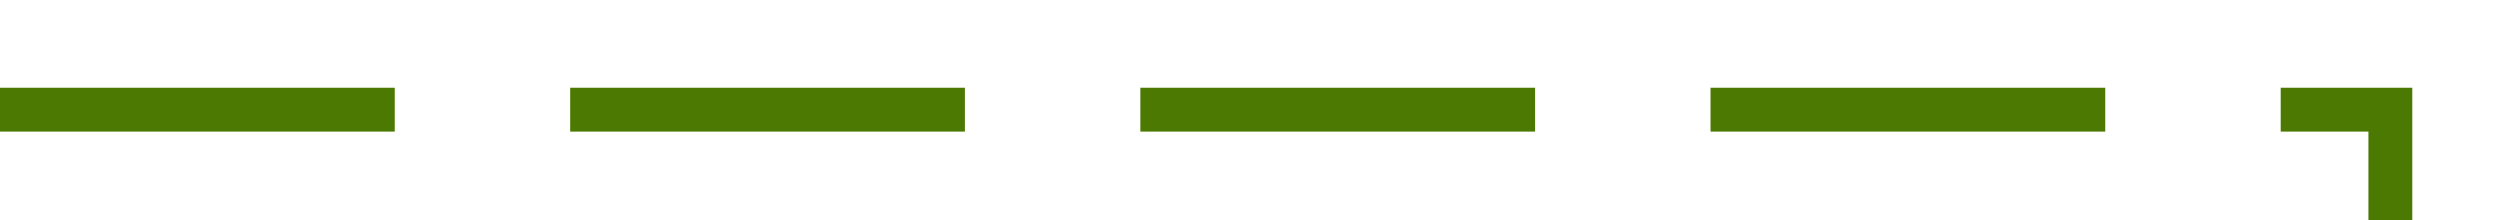
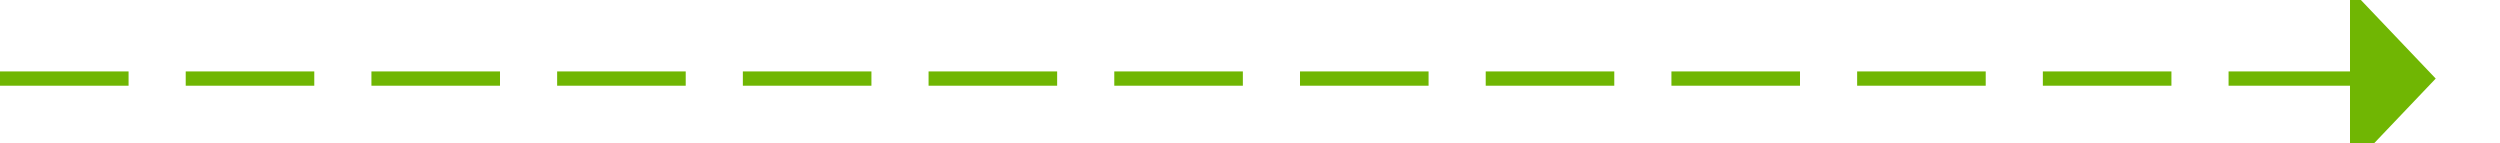
- <svg xmlns="http://www.w3.org/2000/svg" version="1.1" width="114px" height="10px" preserveAspectRatio="xMinYMid meet" viewBox="4294 690  114 8">
-   <path d="M 4294 694  L 4403 694  L 4403 795  A 3 3 0 0 1 4406 798 A 3 3 0 0 1 4403 801 L 4403 911  A 3 3 0 0 1 4406 914 A 3 3 0 0 1 4403 917 L 4403 970  L 4520 970  L 4520 963  " stroke-width="2" stroke-dasharray="18,8" stroke="#4b7902" fill="none" />
-   <path d="M 4527.6 964  L 4520 957  L 4512.4 964  L 4527.6 964  Z " fill-rule="nonzero" fill="#4b7902" stroke="none" />
+ <svg xmlns="http://www.w3.org/2000/svg" version="1.1" width="175px" height="10px" preserveAspectRatio="xMinYMid meet" viewBox="3680 528  175 8">
+   <path d="M 3680 532.5  L 3845.5 532.5  " stroke-width="1" stroke-dasharray="9,4" stroke="#70b603" fill="none" />
+   <path d="M 3844.5 538.8  L 3850.5 532.5  L 3844.5 526.2  L 3844.5 538.8  Z " fill-rule="nonzero" fill="#70b603" stroke="none" />
</svg>
